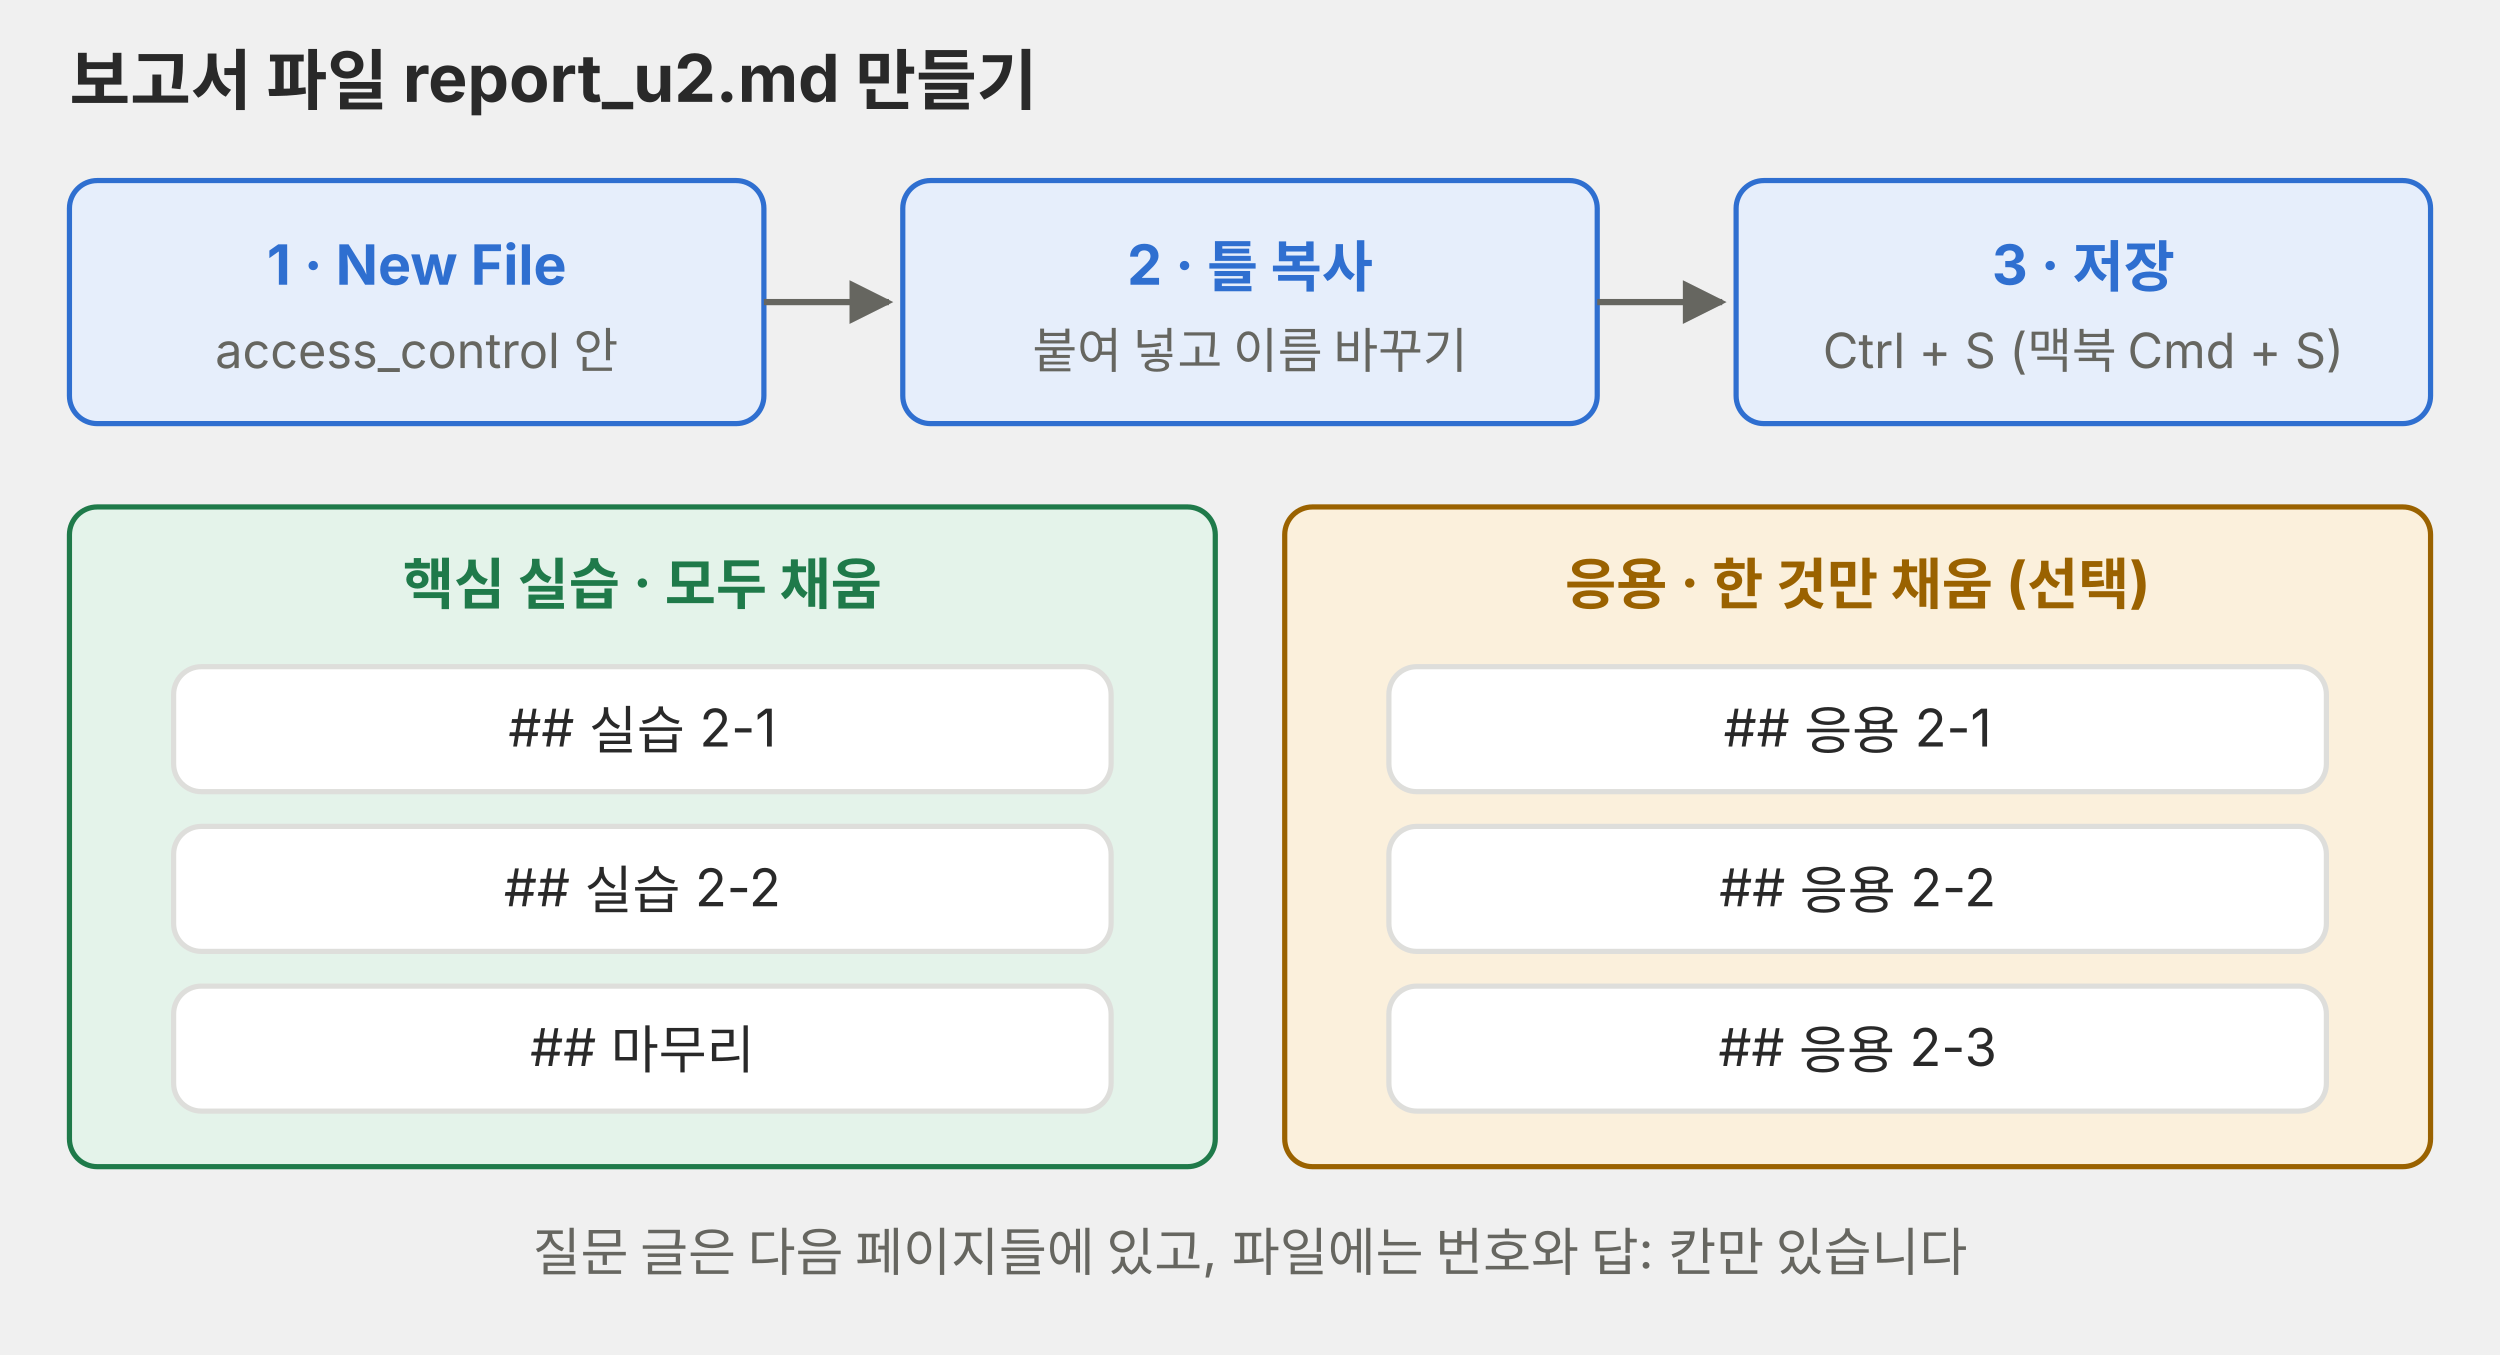
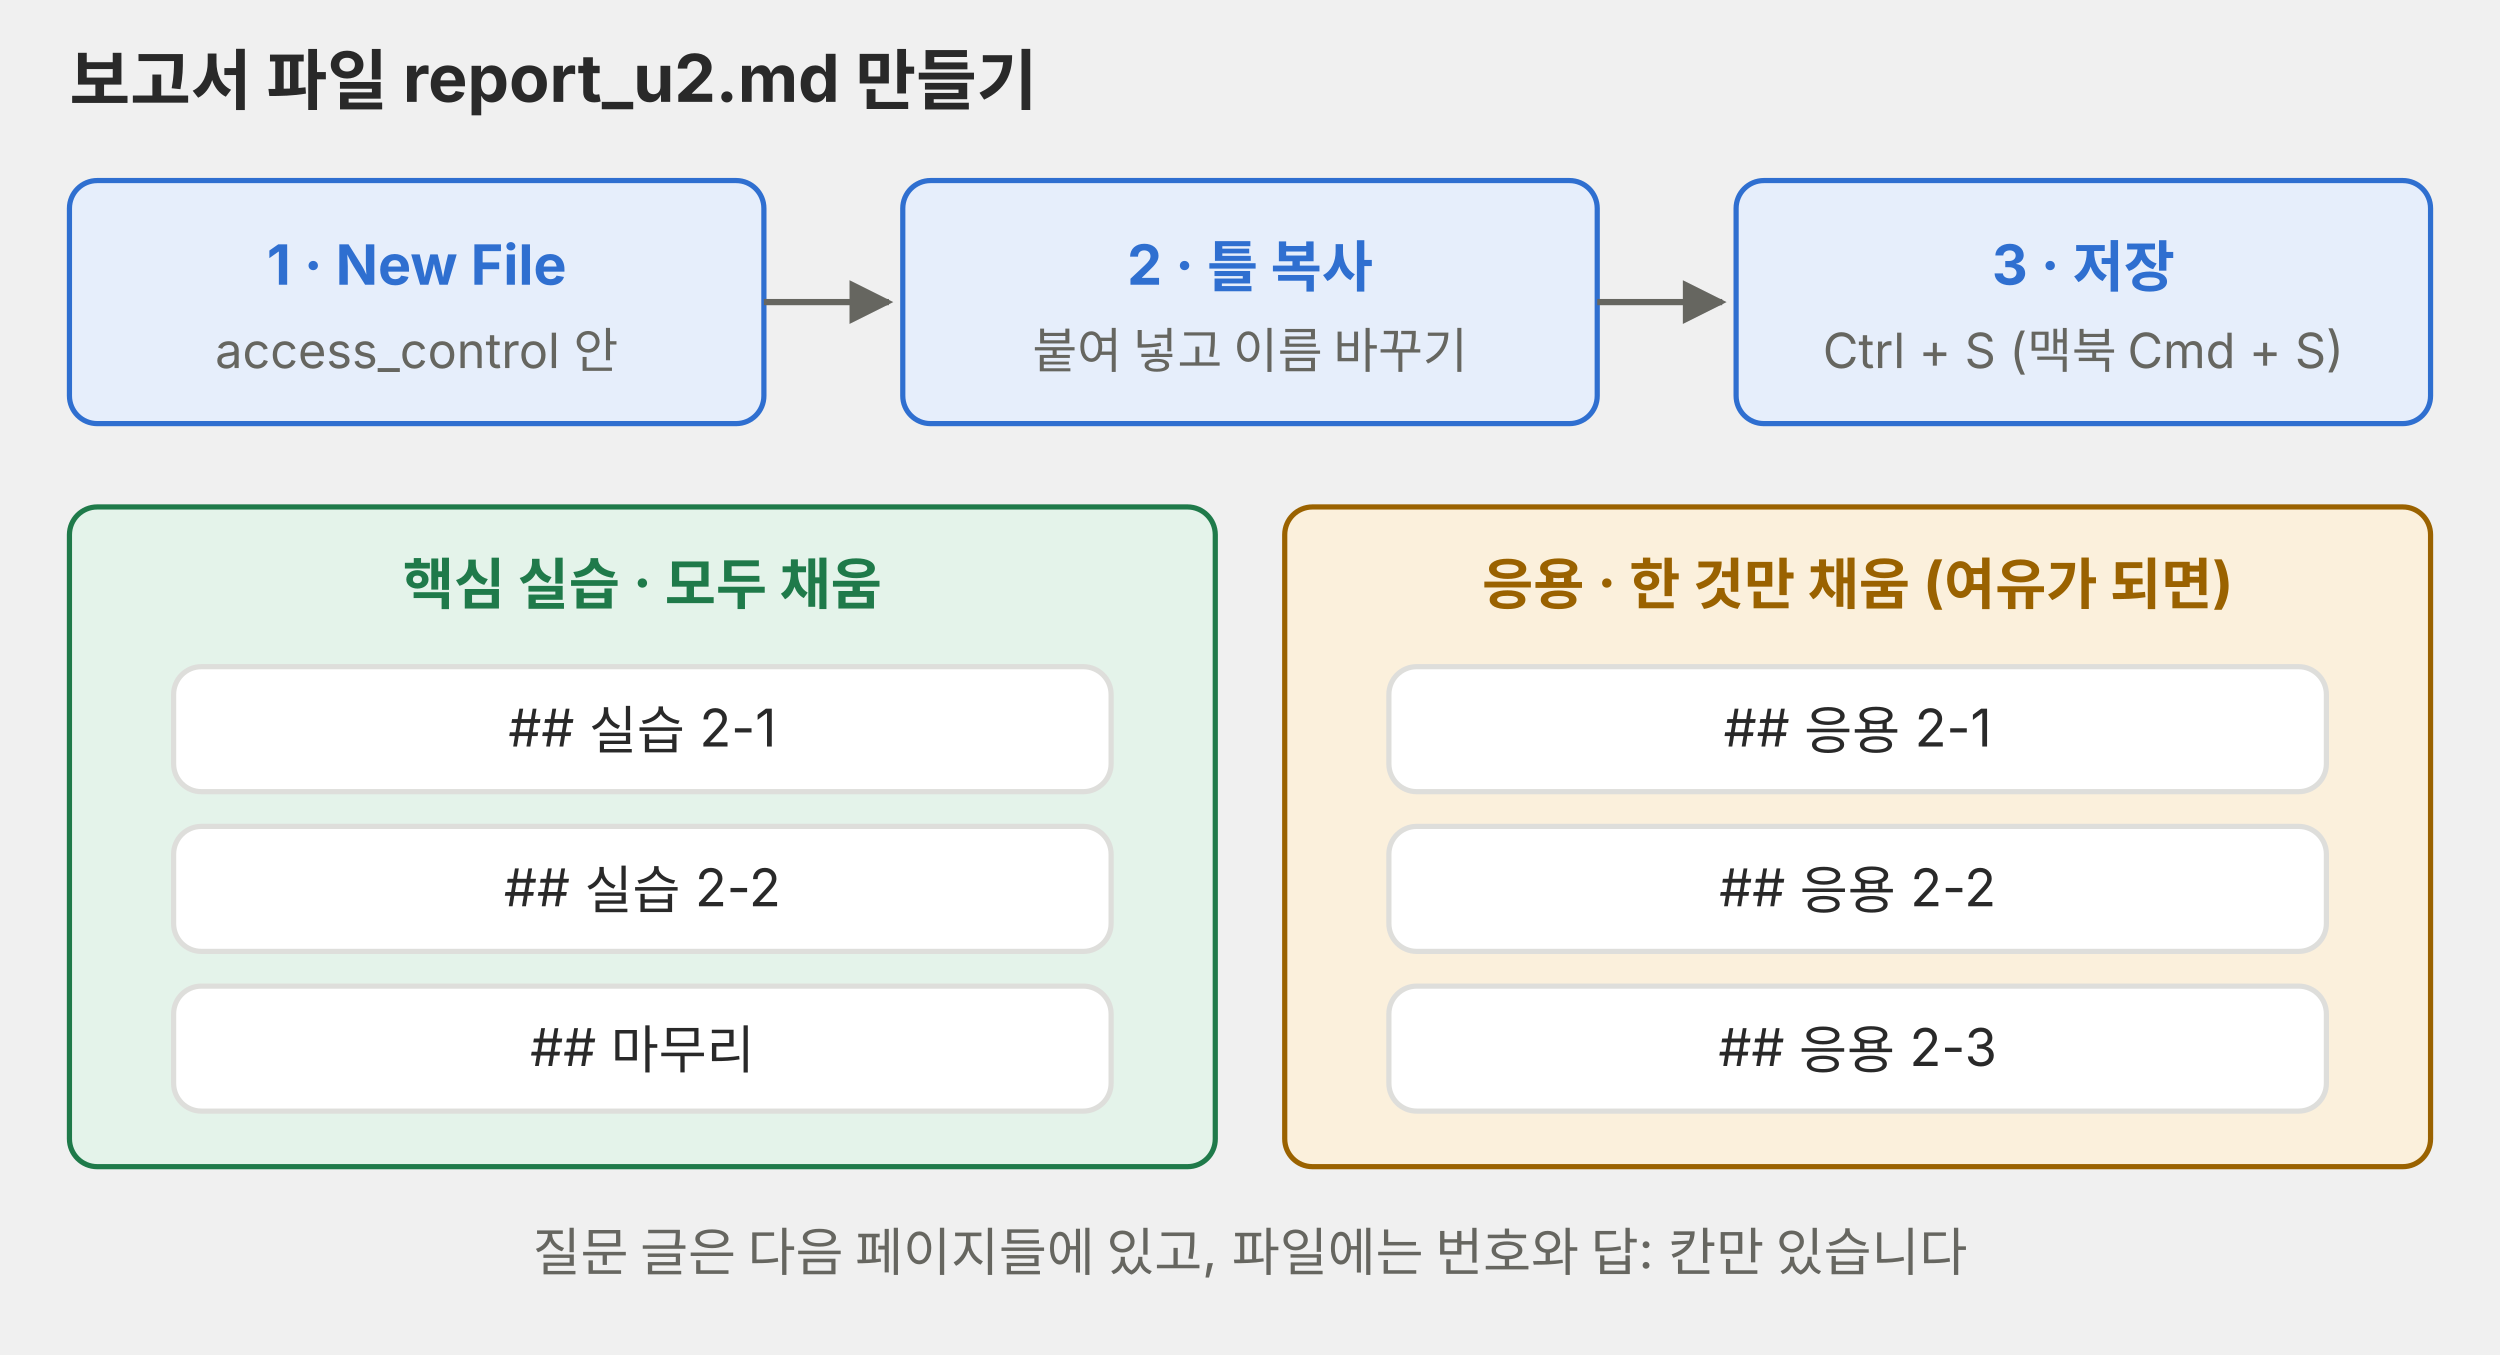
<svg xmlns="http://www.w3.org/2000/svg" viewBox="0 0 720 390" role="img">
  <defs>
    <marker id="a-p01" viewBox="0 0 10 10" refX="9" refY="5" markerWidth="7" markerHeight="7" orient="auto-start-reverse">
      <path d="M0,0 L10,5 L0,10 z" fill="#666660" />
    </marker>
  </defs>
  <g font-family="Pretendard, 'Noto Sans KR', -apple-system, 'Segoe UI', sans-serif">
    <text x="20" y="30" font-size="19" fill="#292929" text-anchor="start" font-weight="700">보고서 파일 report_u2.md 만들기</text>
    <rect x="20" y="52" width="200" height="70" rx="8" fill="#e6eefb" stroke="#2f6fd0" stroke-width="1.5" />
    <text x="120" y="82" font-size="16" fill="#2f6fd0" text-anchor="middle" font-weight="700">1 · New File</text>
    <text x="120" y="106" font-size="14" fill="#666660" text-anchor="middle">access_control 안</text>
    <polyline points="220,87 256,87" fill="none" stroke="#666660" stroke-width="1.8" marker-end="url(#a-p01)" />
    <rect x="260" y="52" width="200" height="70" rx="8" fill="#e6eefb" stroke="#2f6fd0" stroke-width="1.5" />
    <text x="360" y="82" font-size="16" fill="#2f6fd0" text-anchor="middle" font-weight="700">2 · 틀 복사</text>
    <text x="360" y="106" font-size="14" fill="#666660" text-anchor="middle">붙여 넣고 이름 바꾸기</text>
    <polyline points="460,87 496,87" fill="none" stroke="#666660" stroke-width="1.8" marker-end="url(#a-p01)" />
    <rect x="500" y="52" width="200" height="70" rx="8" fill="#e6eefb" stroke="#2f6fd0" stroke-width="1.5" />
    <text x="600" y="82" font-size="16" fill="#2f6fd0" text-anchor="middle" font-weight="700">3 · 저장</text>
    <text x="600" y="106" font-size="14" fill="#666660" text-anchor="middle">Ctrl + S (맥북 Cmd + S)</text>
    <rect x="20" y="146" width="330" height="190" rx="8" fill="#e4f3ea" stroke="#1f7a4a" stroke-width="1.5" />
    <text x="185" y="174" font-size="16" fill="#1f7a4a" text-anchor="middle" font-weight="700">핵심 실습 · 모두 채움</text>
    <rect x="50" y="192" width="270" height="36" rx="8" fill="#ffffff" stroke="#dededb" stroke-width="1.5" />
    <text x="185" y="215" font-size="15" fill="#292929" text-anchor="middle">## 실습 2-1</text>
    <rect x="50" y="238" width="270" height="36" rx="8" fill="#ffffff" stroke="#dededb" stroke-width="1.5" />
    <text x="185" y="261" font-size="15" fill="#292929" text-anchor="middle">## 실습 2-2</text>
    <rect x="50" y="284" width="270" height="36" rx="8" fill="#ffffff" stroke="#dededb" stroke-width="1.5" />
    <text x="185" y="307" font-size="15" fill="#292929" text-anchor="middle">## 마무리</text>
    <rect x="370" y="146" width="330" height="190" rx="8" fill="#fbf0dc" stroke="#9a6200" stroke-width="1.5" />
-     <text x="535" y="174" font-size="16" fill="#9a6200" text-anchor="middle" font-weight="700">응용 · 한 것만 채움 (선택)</text>
+     <text x="535" y="174" font-size="16" fill="#9a6200" text-anchor="middle" font-weight="700">응용 · 한 것만 채움 (여유가 되면)</text>
    <rect x="400" y="192" width="270" height="36" rx="8" fill="#ffffff" stroke="#dededb" stroke-width="1.5" />
    <text x="535" y="215" font-size="15" fill="#292929" text-anchor="middle">## 응용 2-1</text>
    <rect x="400" y="238" width="270" height="36" rx="8" fill="#ffffff" stroke="#dededb" stroke-width="1.5" />
    <text x="535" y="261" font-size="15" fill="#292929" text-anchor="middle">## 응용 2-2</text>
    <rect x="400" y="284" width="270" height="36" rx="8" fill="#ffffff" stroke="#dededb" stroke-width="1.5" />
    <text x="535" y="307" font-size="15" fill="#292929" text-anchor="middle">## 응용 2-3</text>
    <text x="360" y="366" font-size="15" fill="#666660" text-anchor="middle">질문 글은 다음 페이지들에 있고, 파일에는 번호와 답: 칸만 있습니다</text>
  </g>
</svg>
